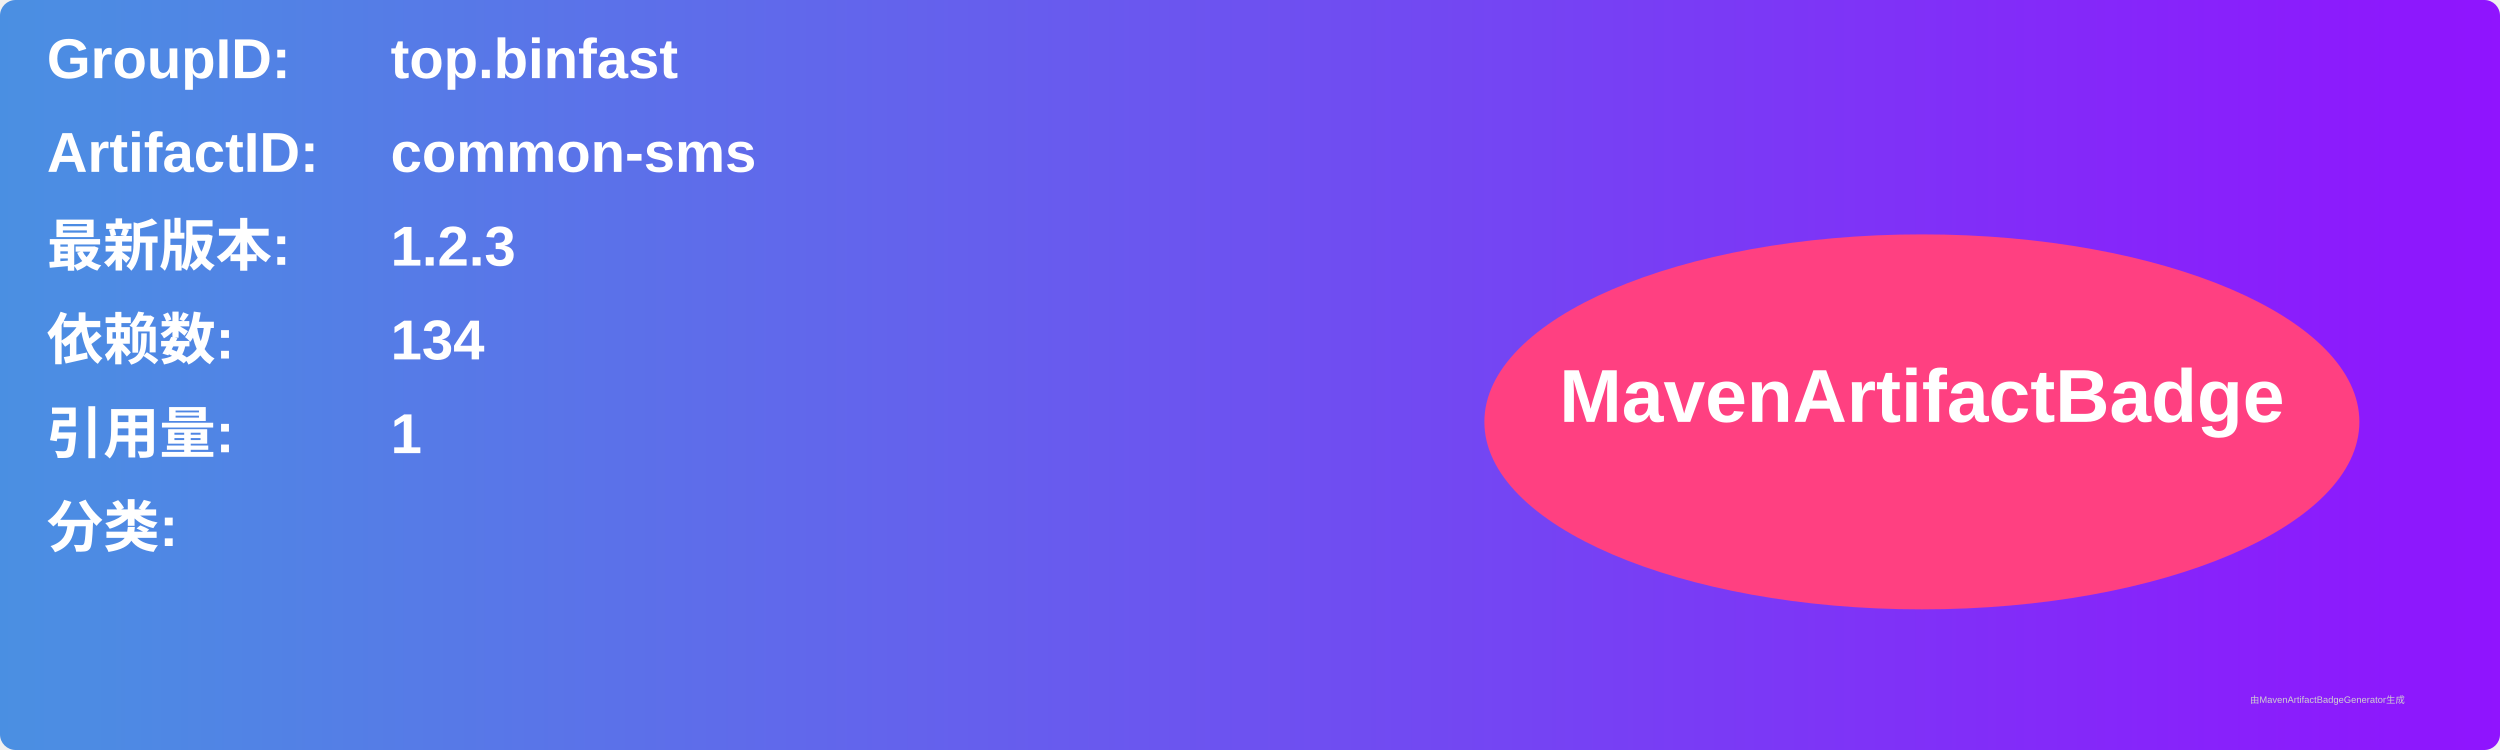
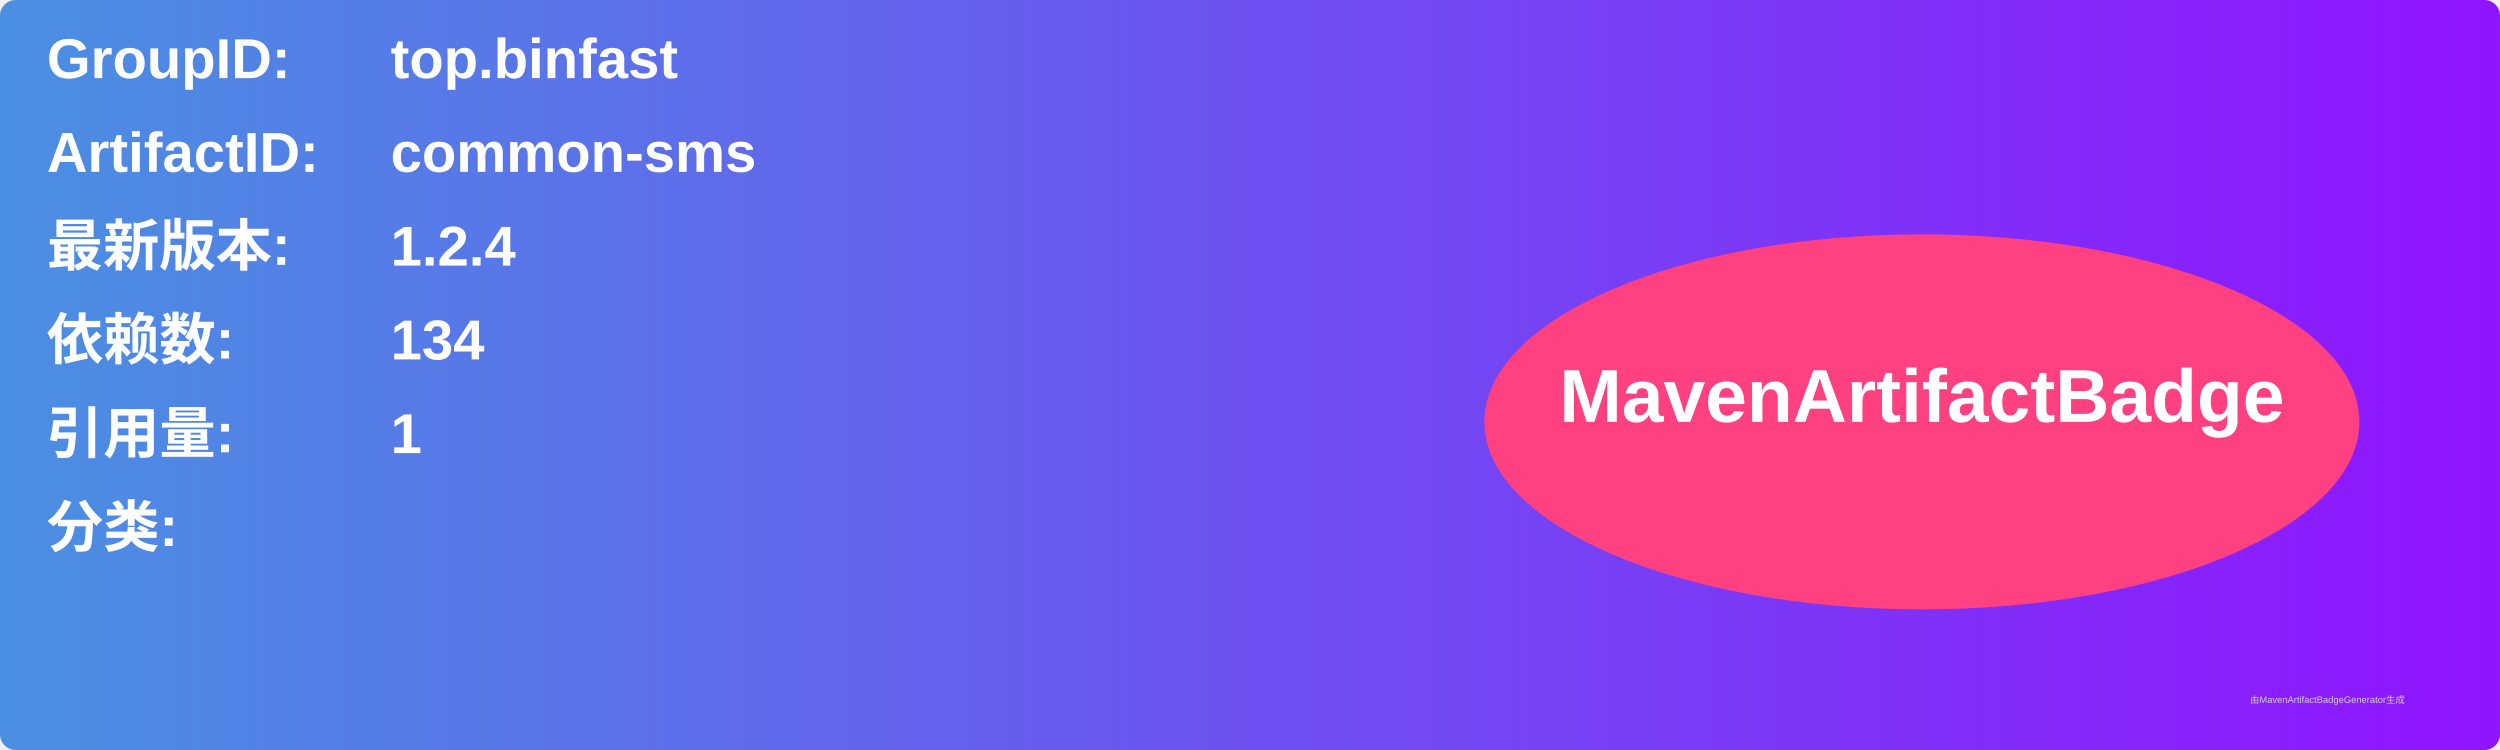
<svg xmlns="http://www.w3.org/2000/svg" width="800" height="240" viewBox="0 0 800 240">
  <linearGradient id="grad" x1="0%" y1="0%" x2="100%" y2="0%">
    <stop offset="0%" stop-color="#4a90e2" />
    <stop offset="100%" stop-color="#9013fe" />
  </linearGradient>
  <rect width="100%" height="100%" rx="5" ry="5" fill="url(#grad)" />
  <g transform="translate(15, 15)">
    <text x="0" y="10" font-family="Arial" font-size="18" fill="white" font-weight="bold" width="260">GroupID:</text>
    <text x="110" y="10" font-family="Arial" font-size="18" fill="white" font-weight="bold" width="460">top.binfast</text>
    <text x="0" y="40" font-family="Arial" font-size="18" fill="white" font-weight="bold" width="260">ArtifactID:</text>
    <text x="110" y="40" font-family="Arial" font-size="18" fill="white" font-weight="bold" width="460">common-sms</text>
    <text x="0" y="70" font-family="Arial" font-size="18" fill="white" font-weight="bold">最新版本:</text>
    <text x="110" y="70" font-family="Arial" font-size="18" fill="white" font-weight="bold">
-       <tspan font-weight="bold">1.2.3</tspan>
+       <tspan font-weight="bold">1.2.4</tspan>
    </text>
    <text x="0" y="100" font-family="Arial" font-size="18" fill="white" font-weight="bold">依赖数: </text>
    <text x="110" y="100" font-family="Arial" font-size="18" fill="white">
      <tspan font-weight="bold">134</tspan>
    </text>
    <text x="0" y="130" font-family="Arial" font-size="18" fill="white" font-weight="bold">引用量: </text>
    <text x="110" y="130" font-family="Arial" font-size="18" fill="white">
      <tspan font-weight="bold">1</tspan>
    </text>
    <text x="0" y="160" font-family="Arial" font-size="18" fill="white" font-weight="bold">分类:</text>
    <text x="10" y="190" font-family="Arial" font-size="10" fill="white">
      <tspan font-weight="bold" />
    </text>
    <ellipse cx="600" cy="120" rx="140" ry="60" fill="#ff4081" />
    <text x="600" y="120" text-anchor="middle" font-family="Arial" font-size="24" fill="white" font-weight="bold">MavenArtifactBadge</text>
  </g>
  <text x="720" y="225" font-family="Arial" font-size="3" fill="#d0d0d0">由MavenArtifactBadgeGenerator生成</text>
</svg>
